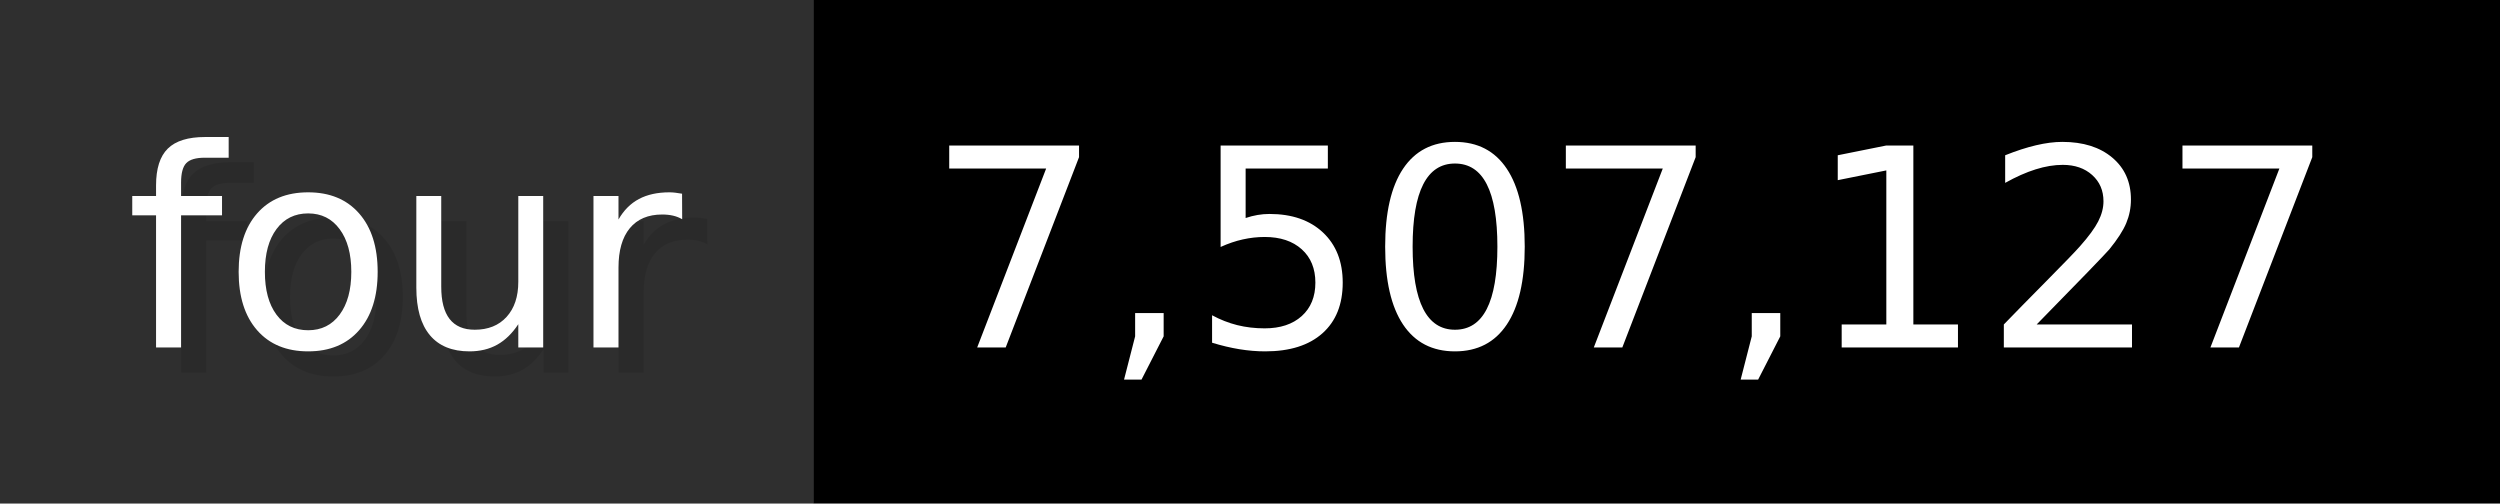
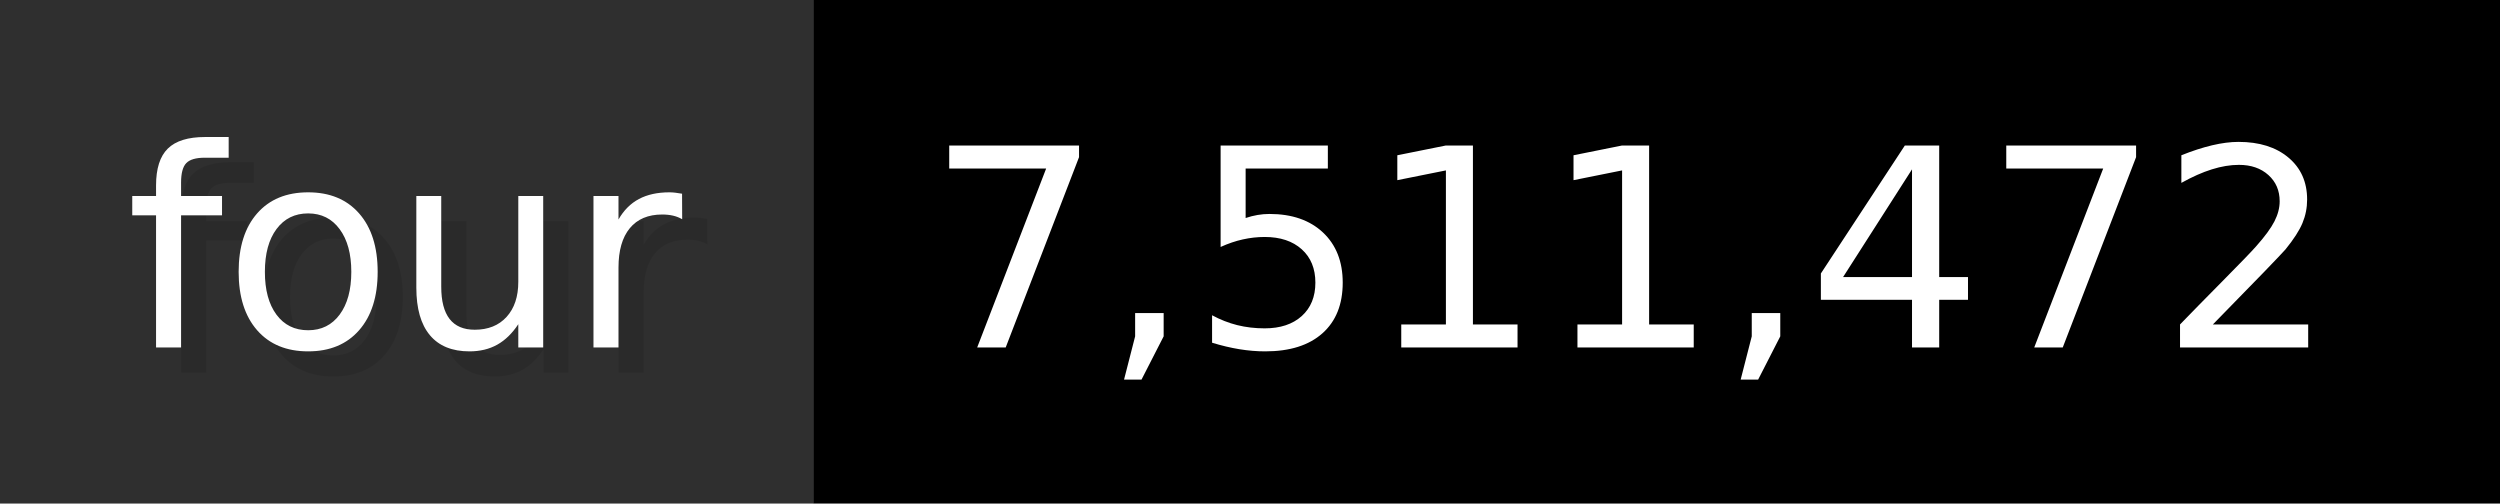
- <svg xmlns="http://www.w3.org/2000/svg" width="99.3" height="20" viewBox="0 0 993 200" role="img" aria-label="four: 7,507,127">
+ <svg xmlns="http://www.w3.org/2000/svg" width="99.3" height="20" viewBox="0 0 993 200" role="img" aria-label="four: 7,511,472">
  <g>
    <rect fill="#2F2F2F" width="323" height="200" />
    <rect fill="#" x="323" width="670" height="200" />
  </g>
  <g aria-hidden="true" fill="#fff" text-anchor="start" font-family="Verdana,DejaVu Sans,sans-serif" font-size="110">
    <text x="60" y="148" textLength="223" fill="#000" opacity="0.1">four</text>
    <text x="50" y="138" textLength="223">four</text>
-     <text x="378" y="148" textLength="570" fill="#000" opacity="0.1">7,507,127</text>
-     <text x="368" y="138" textLength="570">7,507,127</text>
+     <text x="378" y="148" textLength="570" fill="#000" opacity="0.1">7,511,472</text>
+     <text x="368" y="138" textLength="570">7,511,472</text>
  </g>
</svg>
